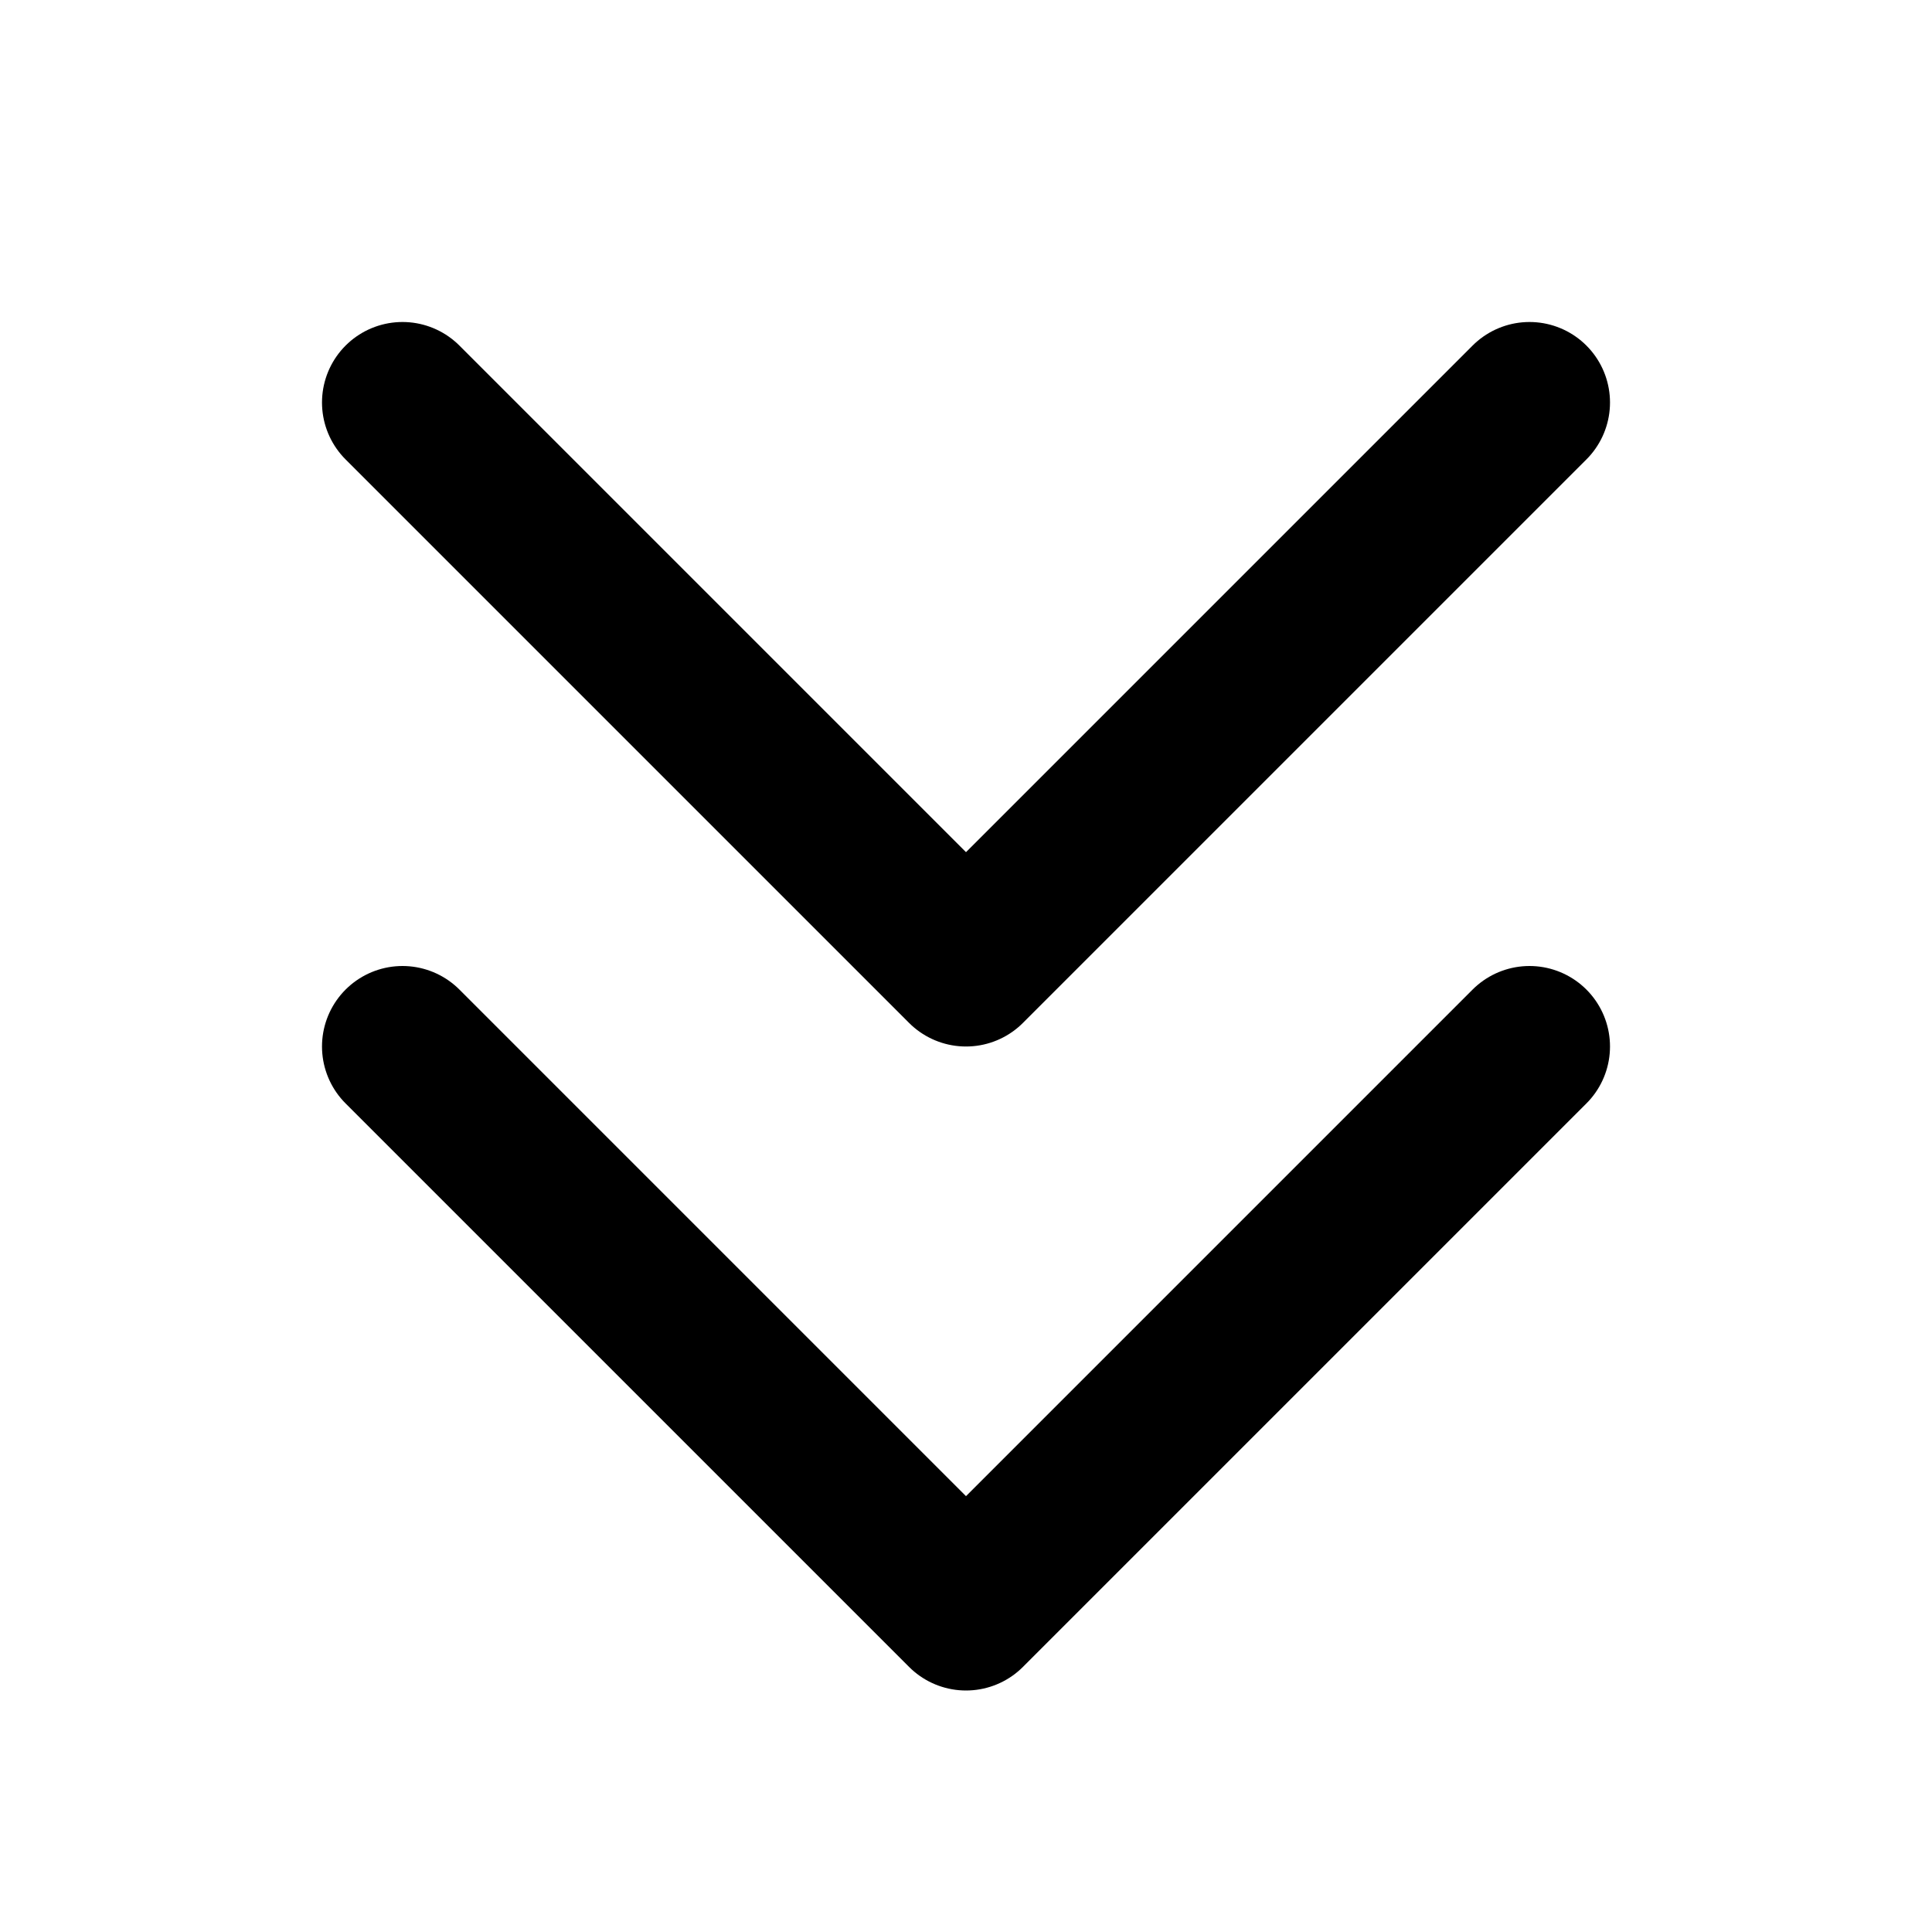
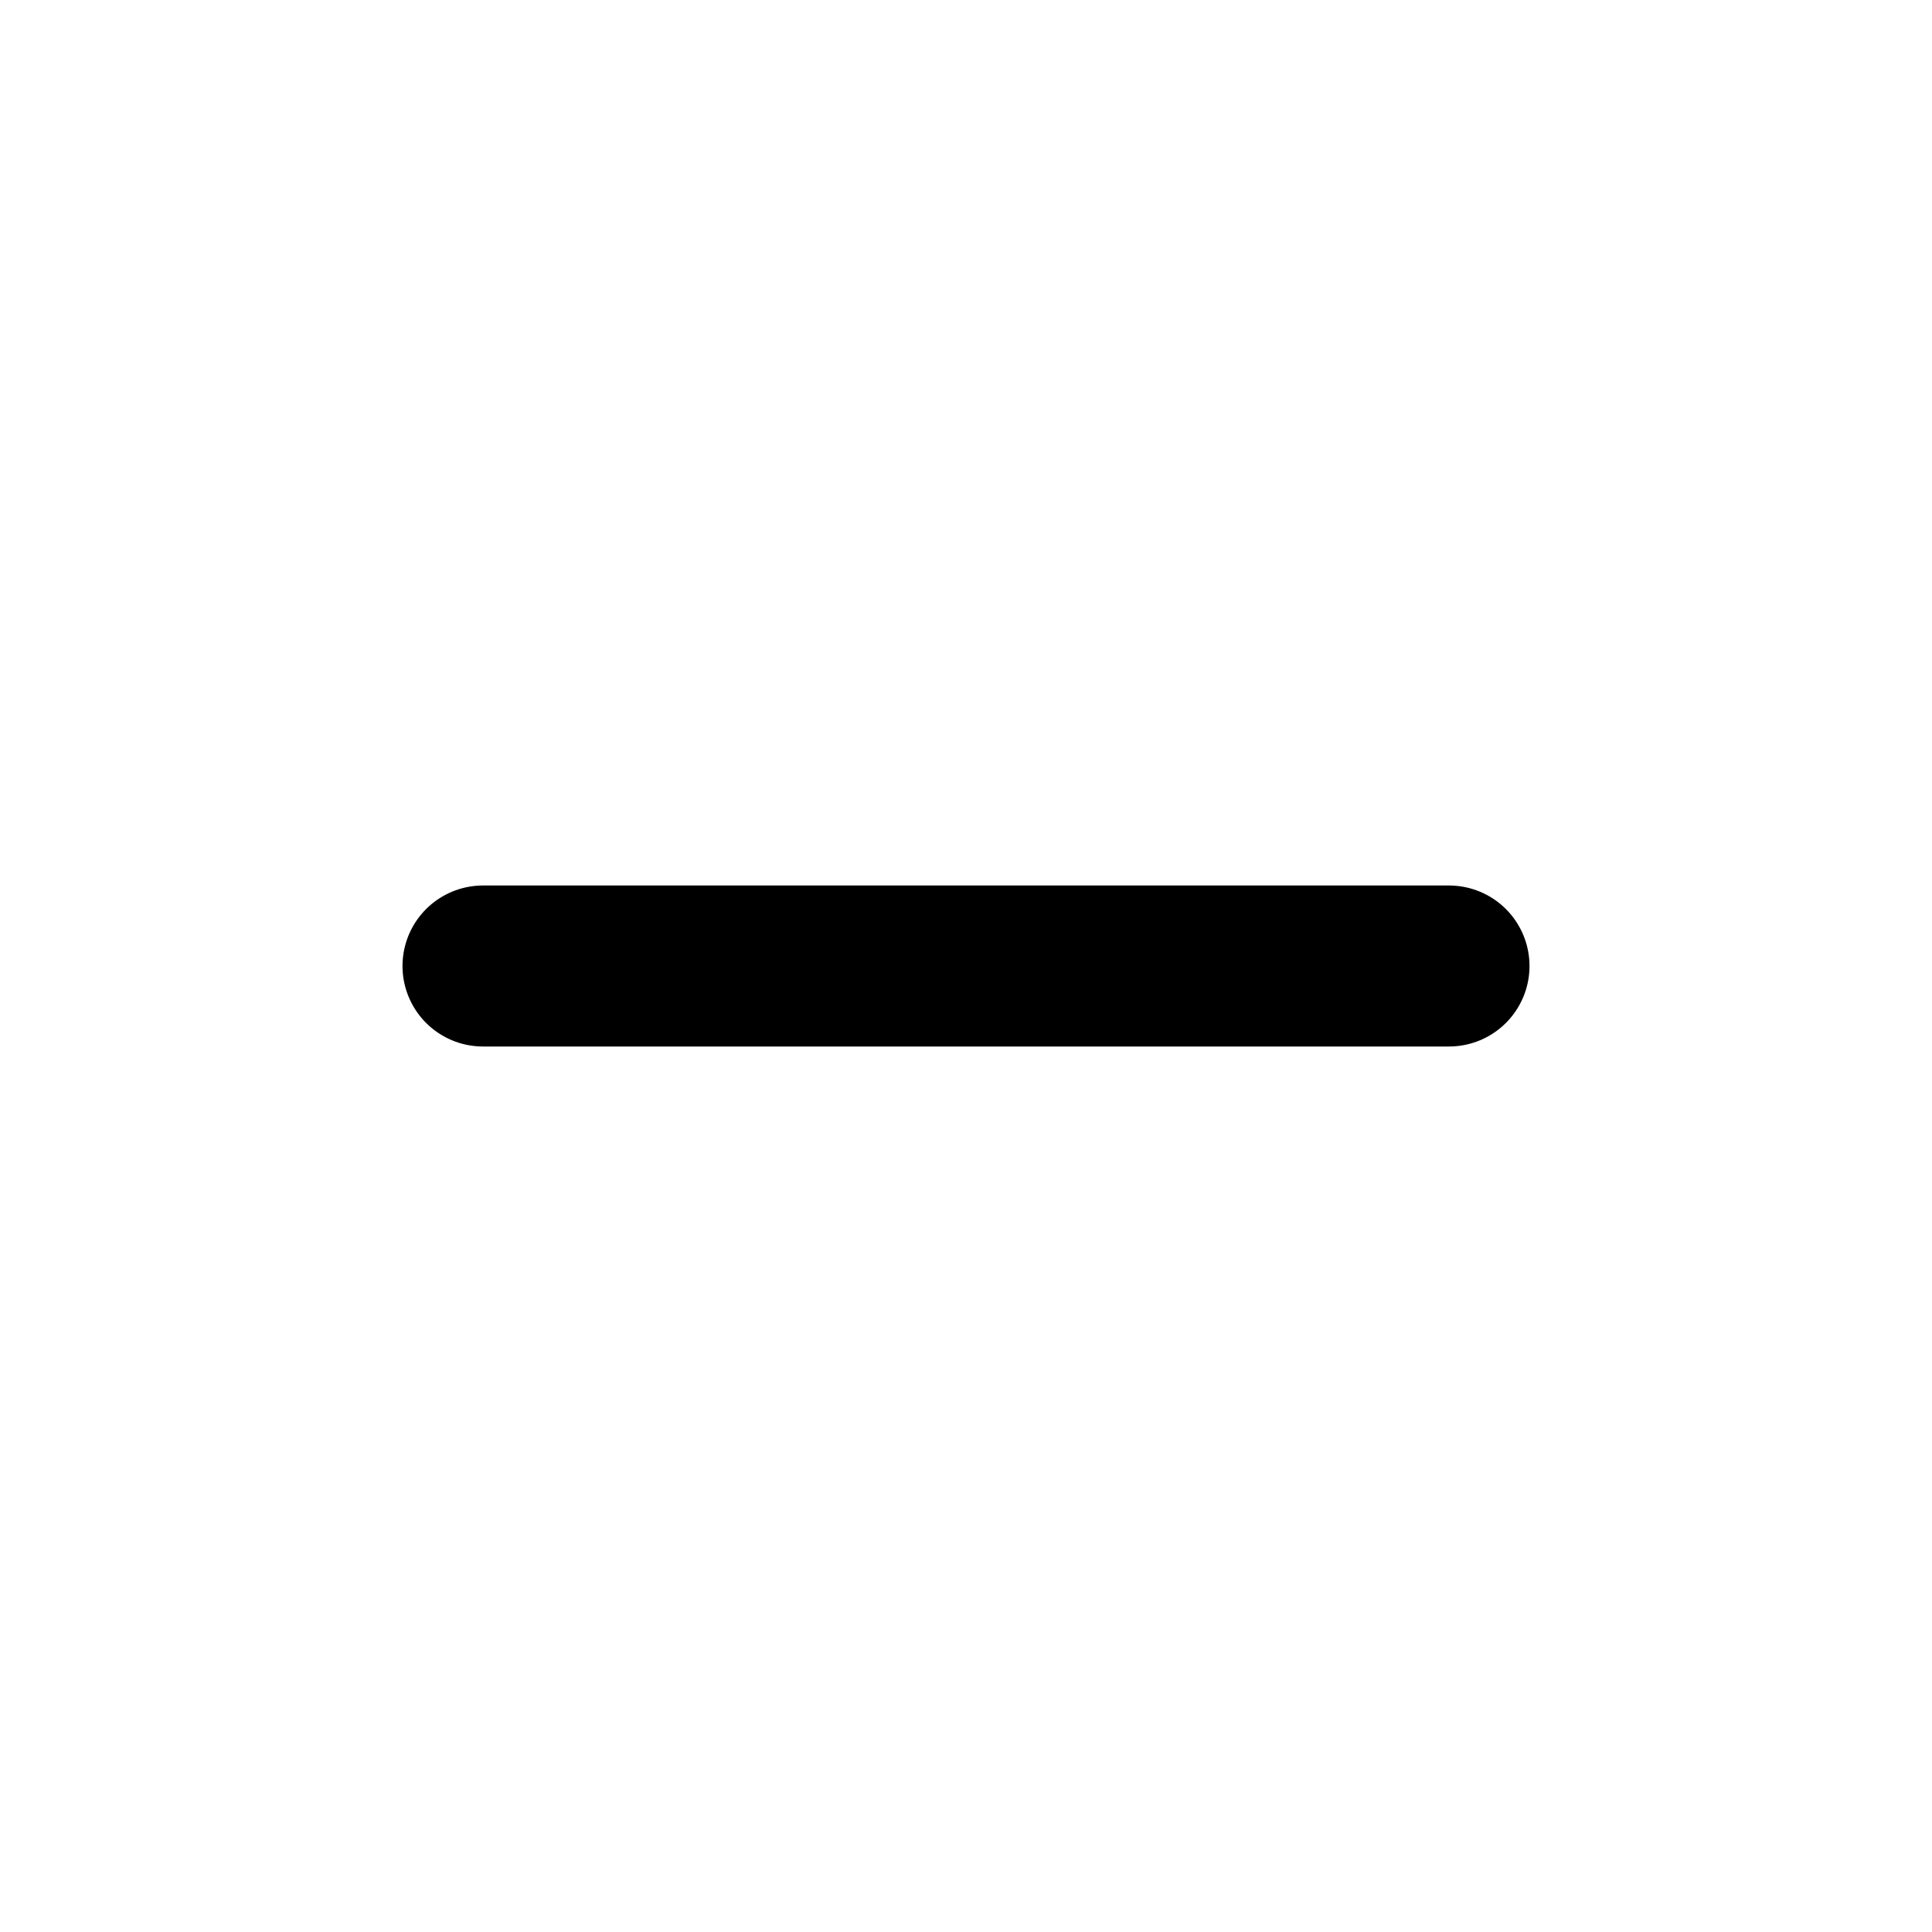
<svg xmlns="http://www.w3.org/2000/svg" fill="none" viewBox="0 0 24 24" stroke="currentColor">
-   <path stroke-linecap="round" stroke-linejoin="round" stroke-width="2" d="M19 13l-7 7-7-7m14-8l-7 7-7-7" />
+   <path stroke-linecap="round" stroke-linejoin="round" stroke-width="2" d="M18 12H6" />
</svg>
